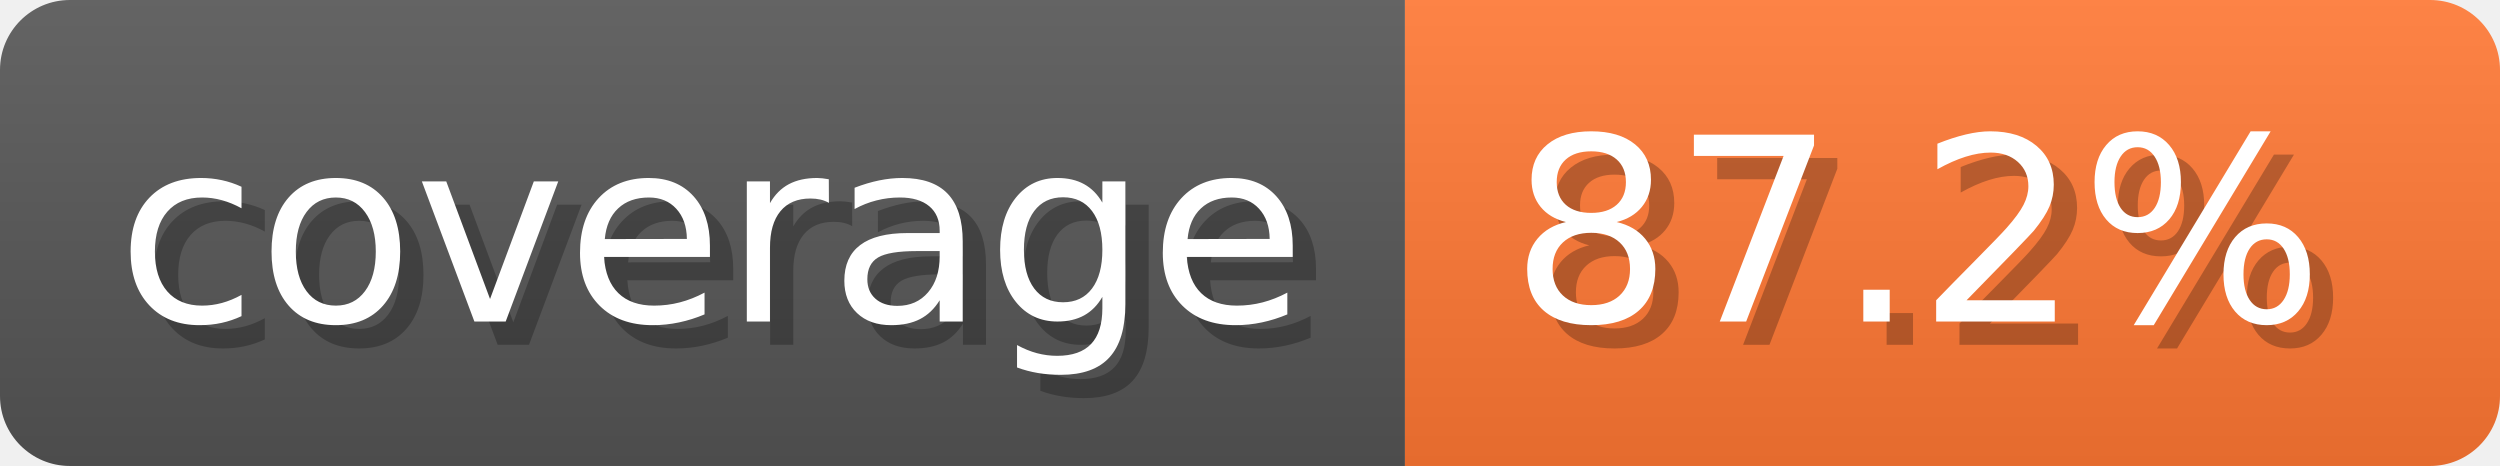
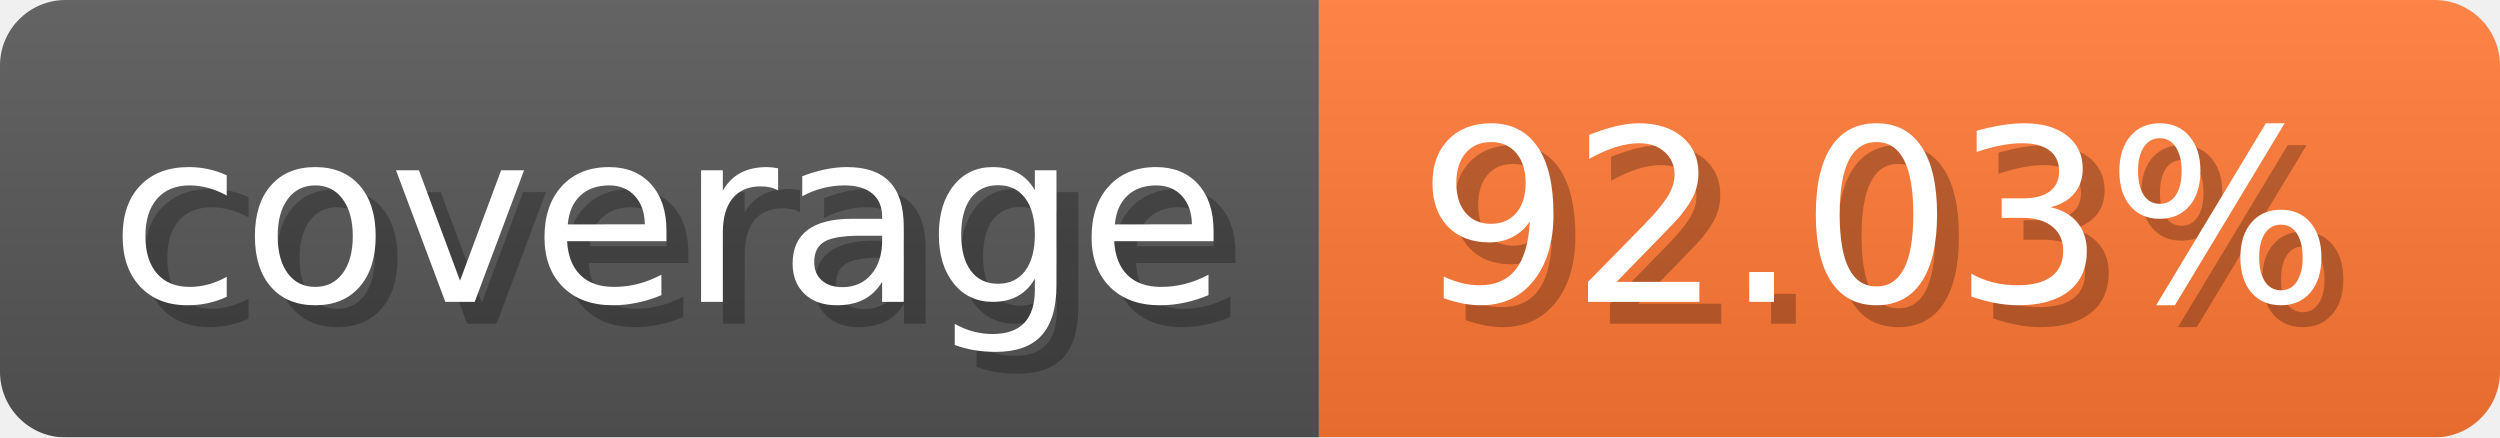
- <svg xmlns="http://www.w3.org/2000/svg" width="107.3" height="20" viewBox="0 0 1073 200" role="img" aria-label="coverage: 87.2%">
-   <linearGradient id="sOAHy" x2="0" y2="100%">
+ <svg xmlns="http://www.w3.org/2000/svg" width="114.3" height="20" viewBox="0 0 1143 200" role="img" aria-label="coverage: 92.03%">
+   <linearGradient id="dLqKc" x2="0" y2="100%">
    <stop offset="0" stop-opacity=".1" stop-color="#EEE" />
    <stop offset="1" stop-opacity=".1" />
  </linearGradient>
-   <mask id="YwIEi">
-     <rect width="1073" height="200" rx="30" fill="#FFF" />
+   <mask id="jVehV">
+     <rect width="1143" height="200" rx="30" fill="#FFF" />
  </mask>
-   <g mask="url(#YwIEi)">
+   <g mask="url(#jVehV)">
    <rect width="603" height="200" fill="#555" />
-     <rect width="470" height="200" fill="#F73" x="603" />
-     <rect width="1073" height="200" fill="url(#sOAHy)" />
+     <rect width="540" height="200" fill="#F73" x="603" />
+     <rect width="1143" height="200" fill="url(#dLqKc)" />
  </g>
  <g aria-hidden="true" text-anchor="start" font-family="Verdana,DejaVu Sans,sans-serif" font-size="110">
    <text x="60" y="148" textLength="503" fill="#000" opacity="0.25">coverage</text>
    <text x="50" y="138" textLength="503" fill="#fff">coverage</text>
-     <text x="658" y="148" textLength="370" fill="#000" opacity="0.25">87.2%</text>
-     <text x="648" y="138" textLength="370" fill="#fff">87.2%</text>
+     <text x="658" y="148" textLength="440" fill="#000" opacity="0.25">92.03%</text>
+     <text x="648" y="138" textLength="440" fill="#fff">92.03%</text>
  </g>
</svg>
